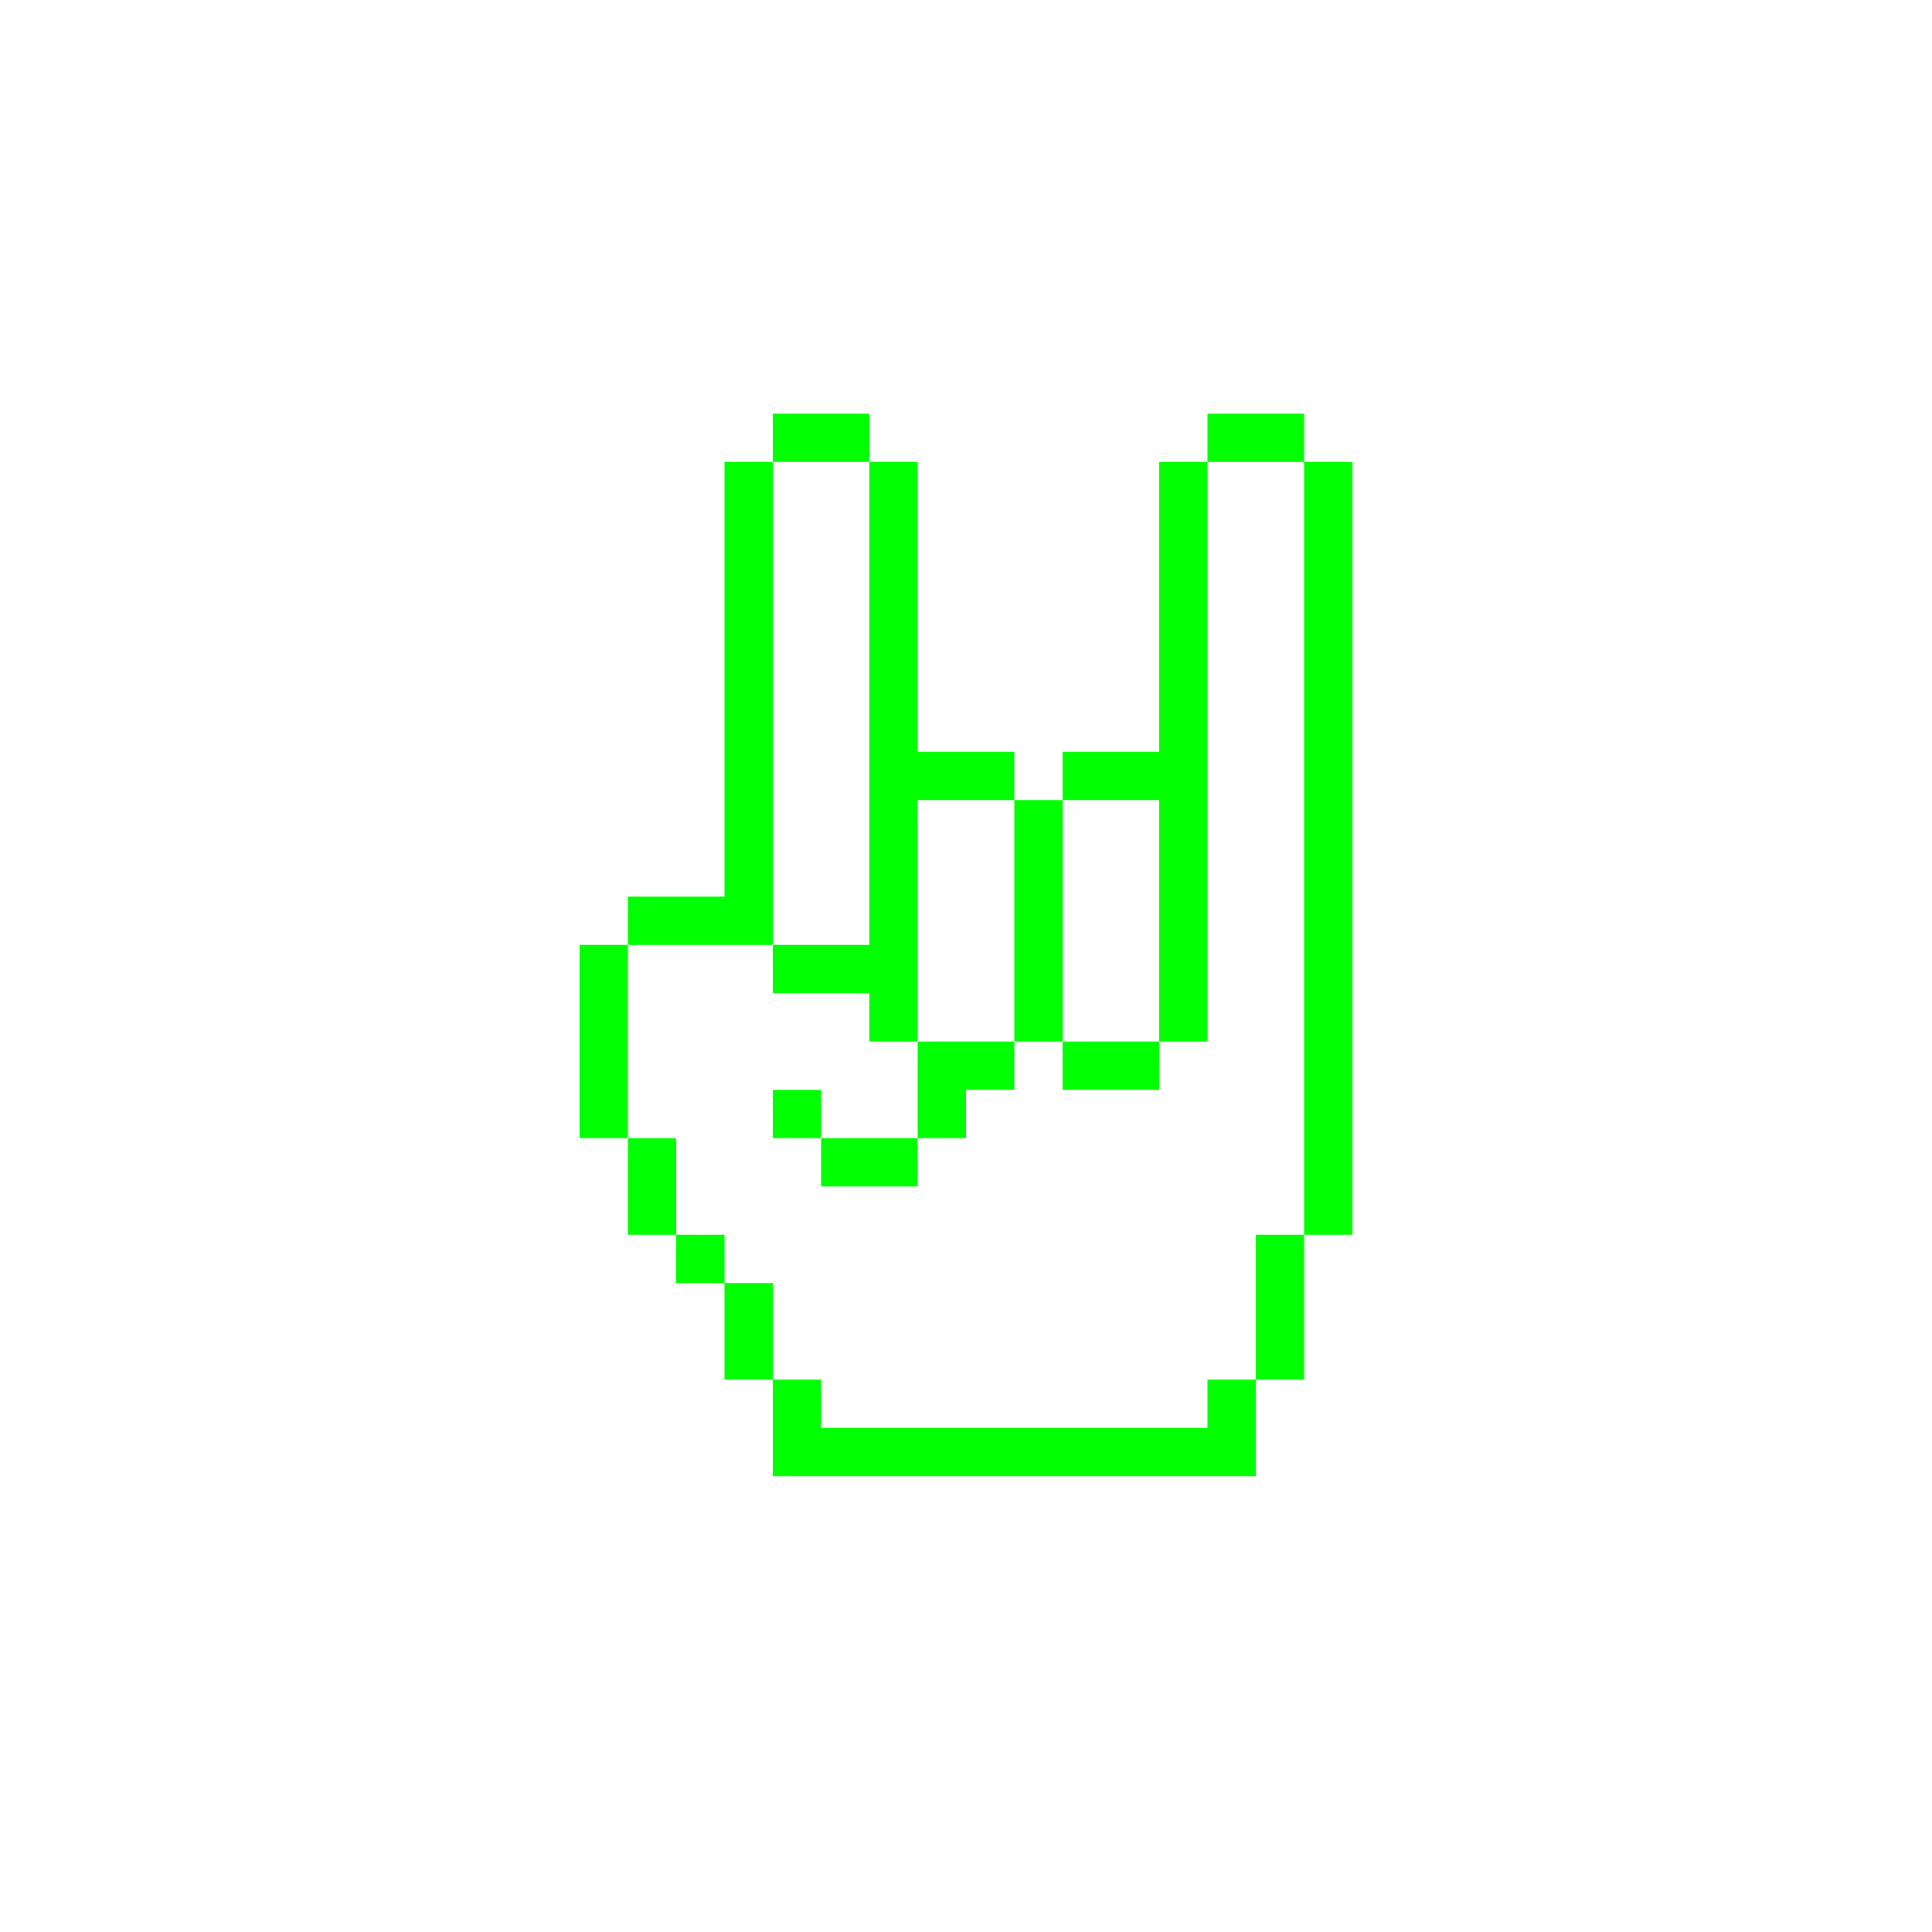
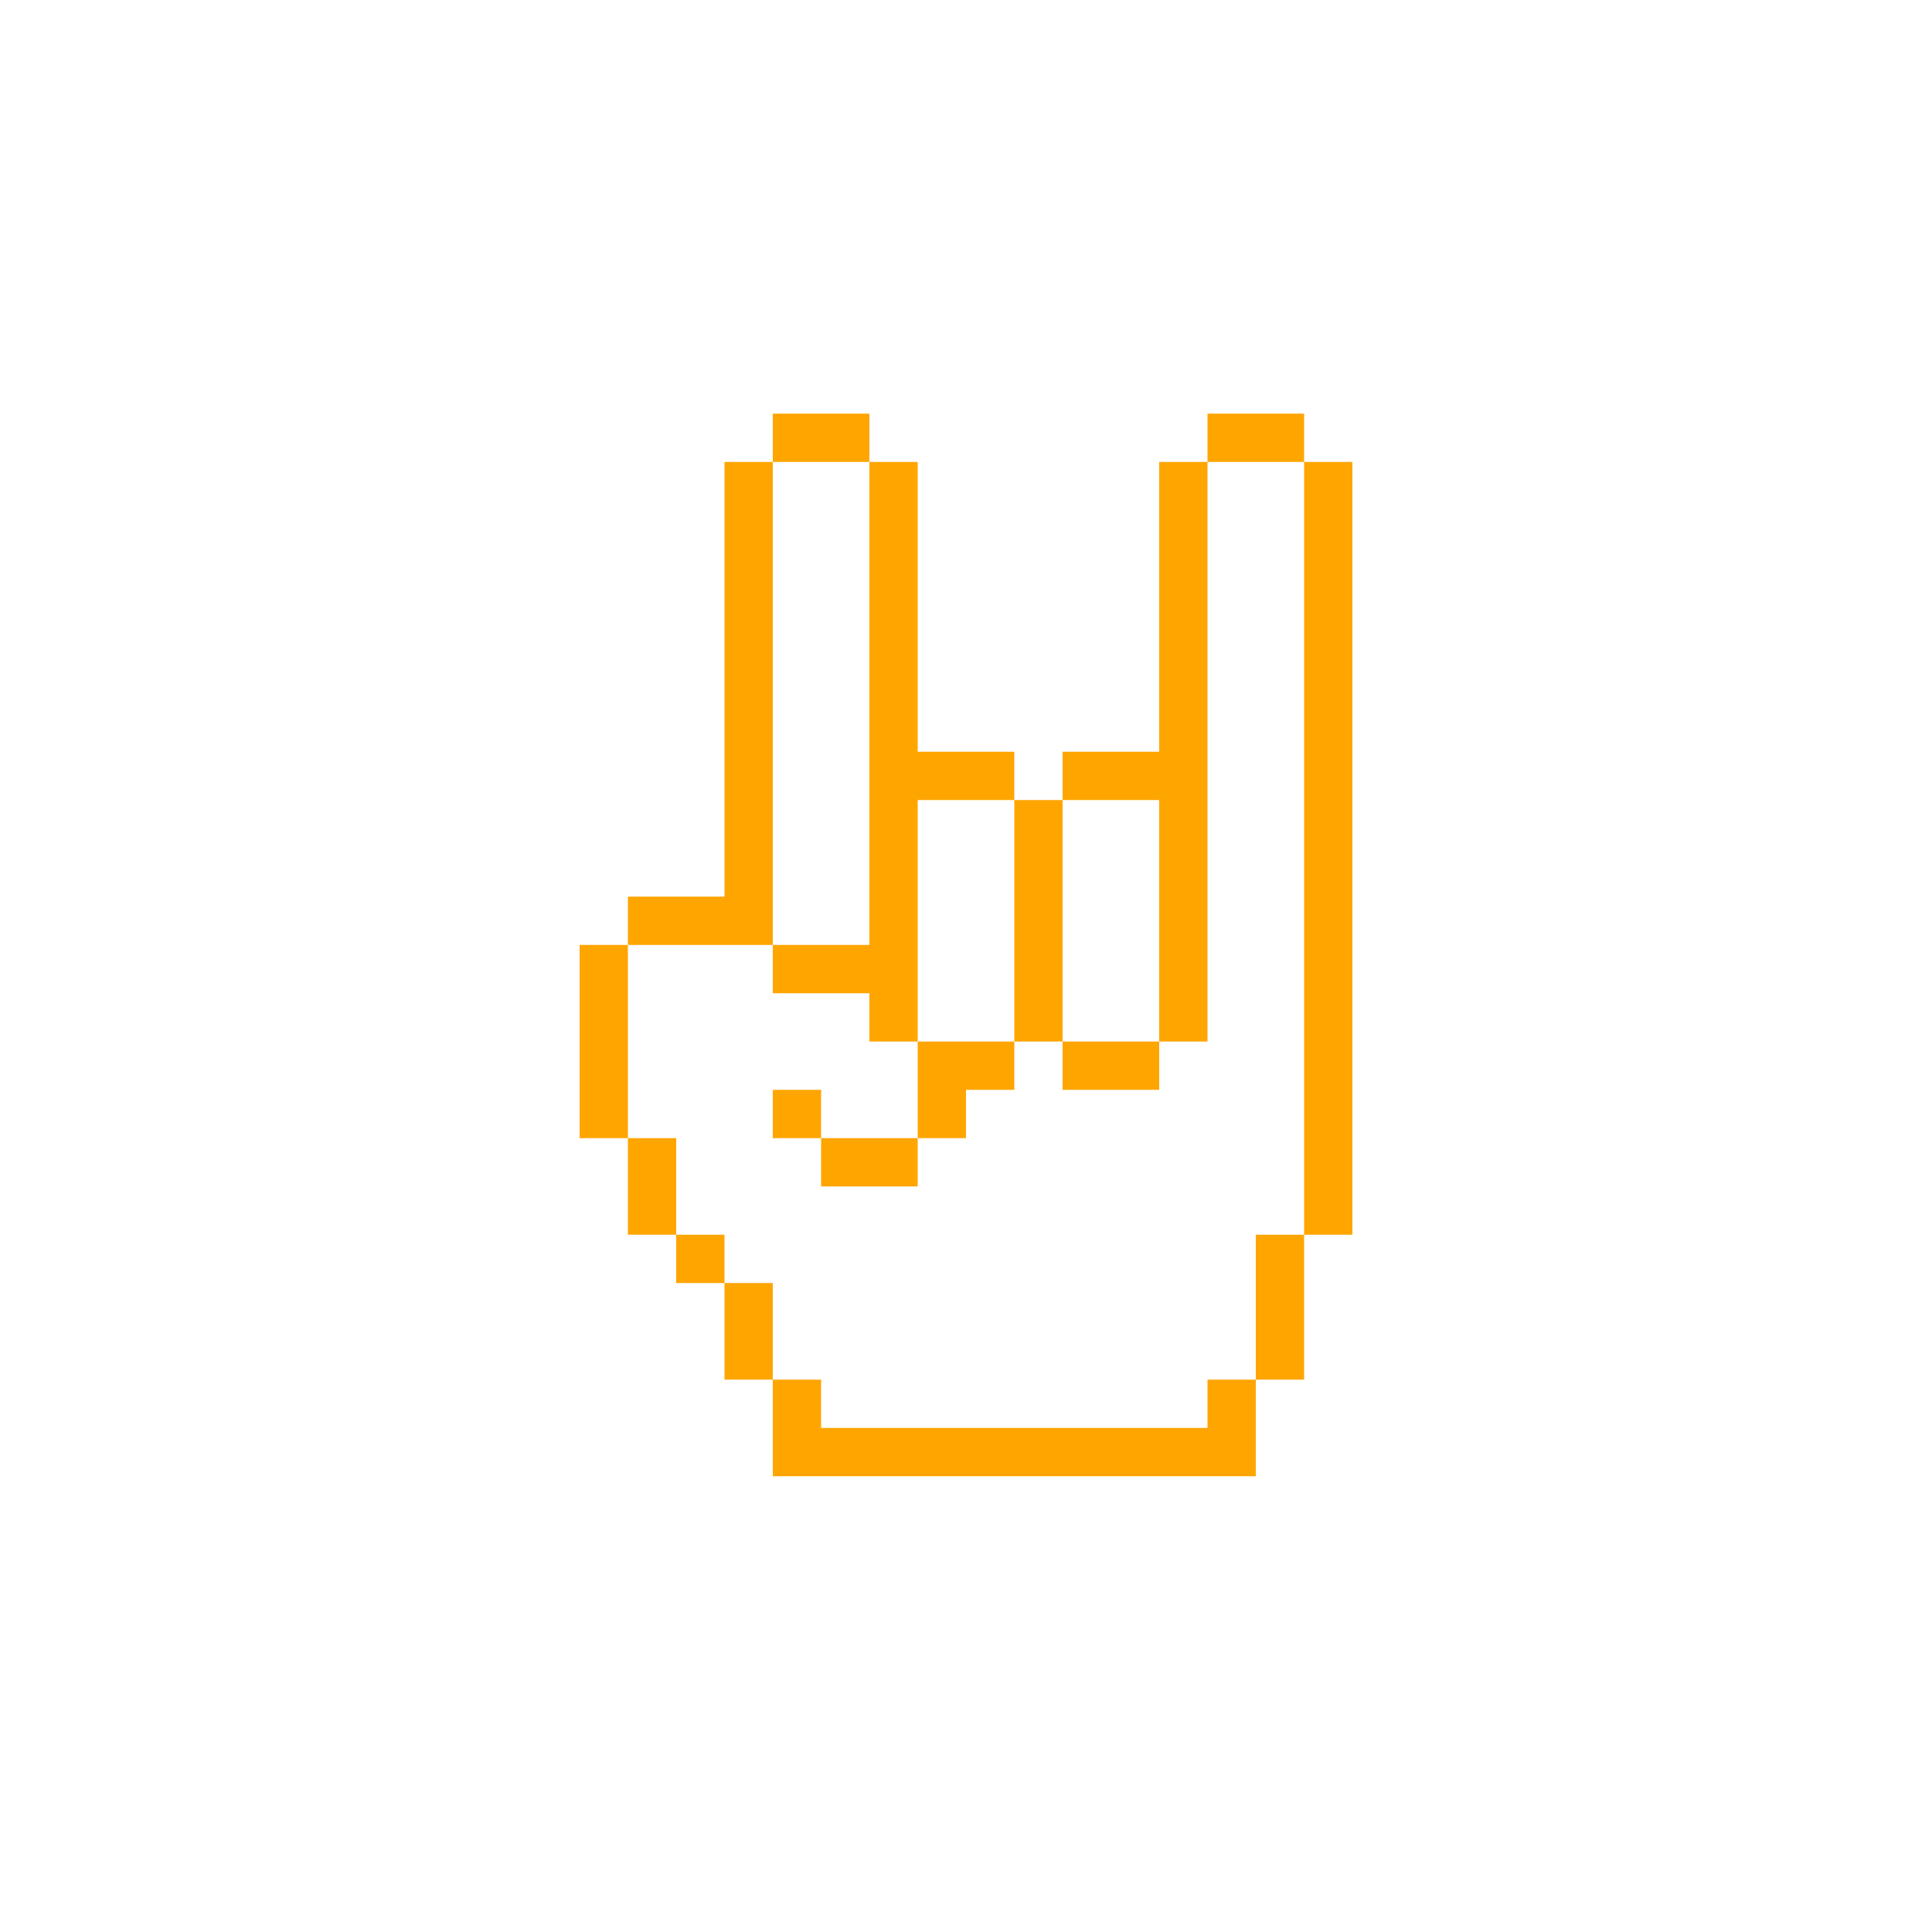
- <svg xmlns="http://www.w3.org/2000/svg" version="1.1" x="0px" y="0px" viewBox="0 0 100 100" style="enable-background:new 0 0 100 100; fill:lime" xml:space="preserve">
+ <svg xmlns="http://www.w3.org/2000/svg" version="1.1" x="0px" y="0px" viewBox="0 0 100 100" style="enable-background:new 0 0 100 100; fill:orange" xml:space="preserve">
  <path class="st0" d="M47.5,41.41H45 M70,53.91h-2.5v2.5H70V53.91z M62.5,46.41H60v2.5h2.5V46.41z M62.5,48.91H60v2.5h2.5V48.91z   M62.5,51.41H60v2.5h2.5V51.41z M62.5,41.41H60v2.5h2.5V41.41z M62.5,41.41H60 M70,46.41h-2.5v2.5H70V46.41z M70,43.91h-2.5v2.5H70  V43.91z M70,41.41h-2.5v2.5H70V41.41z M70,38.91h-2.5v2.5H70V38.91z M70,36.41h-2.5v2.5H70V36.41z M70,33.91h-2.5v2.5H70V33.91z   M70,31.41h-2.5v2.5H70V31.41z M70,28.91h-2.5v2.5H70V28.91z M70,26.41h-2.5v2.5H70V26.41z M70,23.91h-2.5v2.5H70V23.91z M70,48.91  h-2.5v2.5H70V48.91z M70,51.41h-2.5v2.5H70V51.41z M70,56.41h-2.5v2.5H70V56.41z M70,58.91h-2.5v2.5H70V58.91z M70,61.41h-2.5v2.5  H70V61.41z M67.5,63.91H65v2.5h2.5V63.91z M67.5,66.41H65v2.5h2.5V66.41z M67.5,68.91H65v2.5h2.5V68.91z M65,71.41h-2.5v2.5H65  V71.41z M65,73.91h-2.5v2.5H65V73.91z M62.5,73.91H60v2.5h2.5V73.91z M60,73.91h-2.5v2.5H60V73.91z M57.5,73.91H55v2.5h2.5V73.91z   M55,73.91h-2.5v2.5H55V73.91z M52.5,73.91H50v2.5h2.5V73.91z M50,73.91h-2.5v2.5H50V73.91z M47.5,73.91H45v2.5h2.5V73.91z   M45,73.91h-2.5v2.5H45V73.91z M42.5,73.91H40v2.5h2.5V73.91z M62.5,43.91H60v2.5h2.5V43.91z M47.5,41.41H45v2.5h2.5V41.41z   M47.5,43.91H45v2.5h2.5V43.91z M47.5,46.41H45v2.5h2.5V46.41z M47.5,48.91H45v2.5h2.5V48.91z M40,41.41h-2.5 M40,41.41h-2.5v2.5H40  V41.41z M40,38.91h-2.5v2.5H40V38.91z M47.5,38.91H45v2.5h2.5V38.91z M65,21.41h-2.5v2.5H65V21.41z M50,38.91h-2.5v2.5H50V38.91z   M52.5,38.91H50v2.5h2.5V38.91z M55,41.41h-2.5v2.5H55V41.41z M55,43.91h-2.5v2.5H55V43.91z M55,46.41h-2.5v2.5H55V46.41z M55,48.91  h-2.5v2.5H55V48.91z M55,51.41h-2.5v2.5H55V51.41z M57.5,53.91H55v2.5h2.5V53.91z M60,53.91h-2.5v2.5H60V53.91z M52.5,53.91H50v2.5  h2.5V53.91z M57.5,38.91H55v2.5h2.5V38.91z M60,38.91h-2.5v2.5H60V38.91z M67.5,21.41H65v2.5h2.5V21.41z M40,43.91h-2.5v2.5H40  V43.91z M40,46.41h-2.5v2.5H40V46.41z M42.5,48.91H40v2.5h2.5V48.91z M45,48.91h-2.5v2.5H45V48.91z M47.5,51.41H45v2.5h2.5V51.41z   M50,53.91h-2.5v2.5H50V53.91z M50,56.41h-2.5v2.5H50V56.41z M47.5,58.91H45v2.5h2.5V58.91z M45,58.91h-2.5v2.5H45V58.91z   M42.5,56.41H40v2.5h2.5V56.41z M37.5,46.41H35v2.5h2.5V46.41z M35,46.41h-2.5v2.5H35V46.41z M32.5,48.91H30v2.5h2.5V48.91z   M32.5,51.41H30v2.5h2.5V51.41z M32.5,53.91H30v2.5h2.5V53.91z M32.5,56.41H30v2.5h2.5V56.41z M35,58.91h-2.5v2.5H35V58.91z   M35,61.41h-2.5v2.5H35V61.41z M37.5,63.91H35v2.5h2.5V63.91z M40,66.41h-2.5v2.5H40V66.41z M40,68.91h-2.5v2.5H40V68.91z   M42.5,71.41H40v2.5h2.5V71.41z M42.5,73.91H40v2.5h2.5V73.91z M42.5,21.41H40v2.5h2.5V21.41z M45,21.41h-2.5v2.5H45V21.41z   M47.5,23.91H45v2.5h2.5V23.91z M47.5,26.41H45v2.5h2.5V26.41z M47.5,28.91H45v2.5h2.5V28.91z M47.5,31.41H45v2.5h2.5V31.41z   M47.5,33.91H45v2.5h2.5V33.91z M47.5,38.91v-2.5H45v2.5 M40,23.91h-2.5v2.5H40V23.91z M40,26.41h-2.5v2.5H40V26.41z M40,28.91h-2.5  v2.5H40V28.91z M40,31.41h-2.5v2.5H40V31.41z M40,33.91h-2.5v2.5H40V33.91z M40,38.91v-2.5h-2.5v2.5 M62.5,28.91H60v2.5h2.5V28.91z   M62.5,26.41H60v2.5h2.5V26.41z M62.5,23.91H60v2.5h2.5V23.91z M62.5,31.41H60v2.5h2.5V31.41z M62.5,33.91H60v2.5h2.5V33.91z   M62.5,36.41H60v2.5h2.5V36.41z M62.5,38.91H60v2.5h2.5V38.91z" />
</svg>
